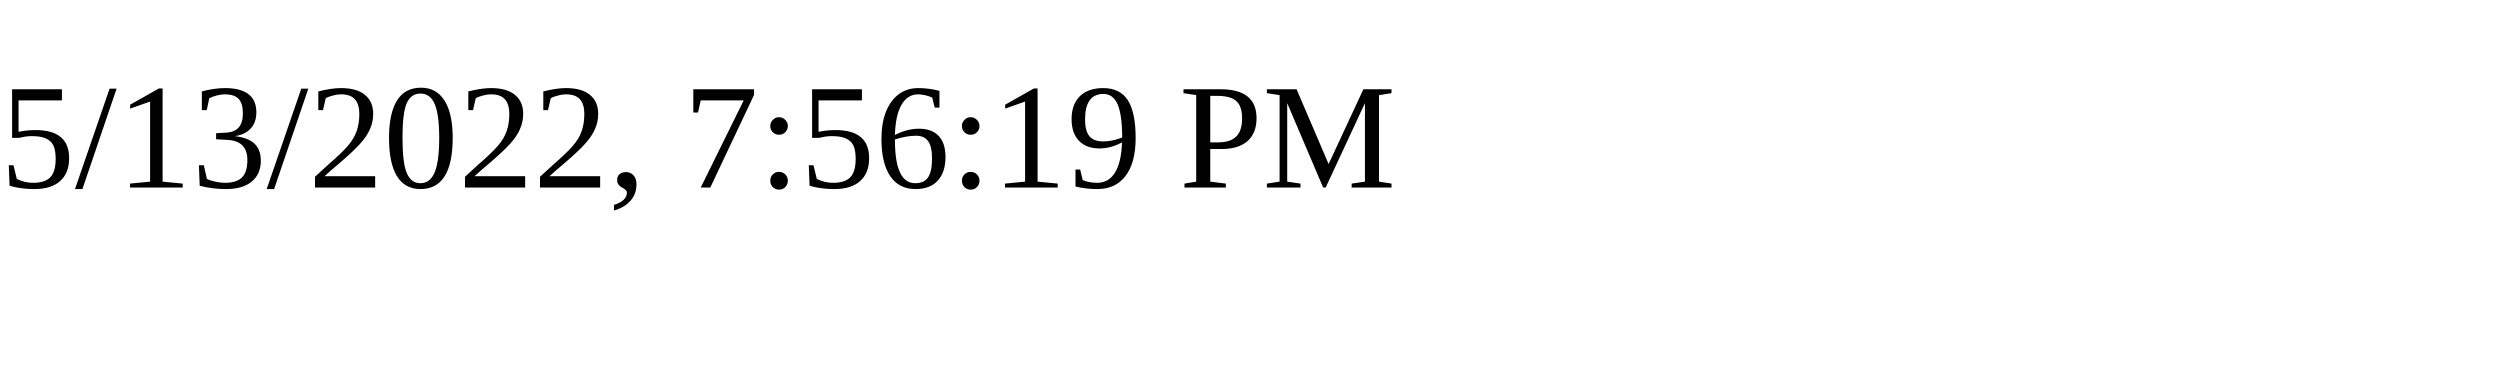
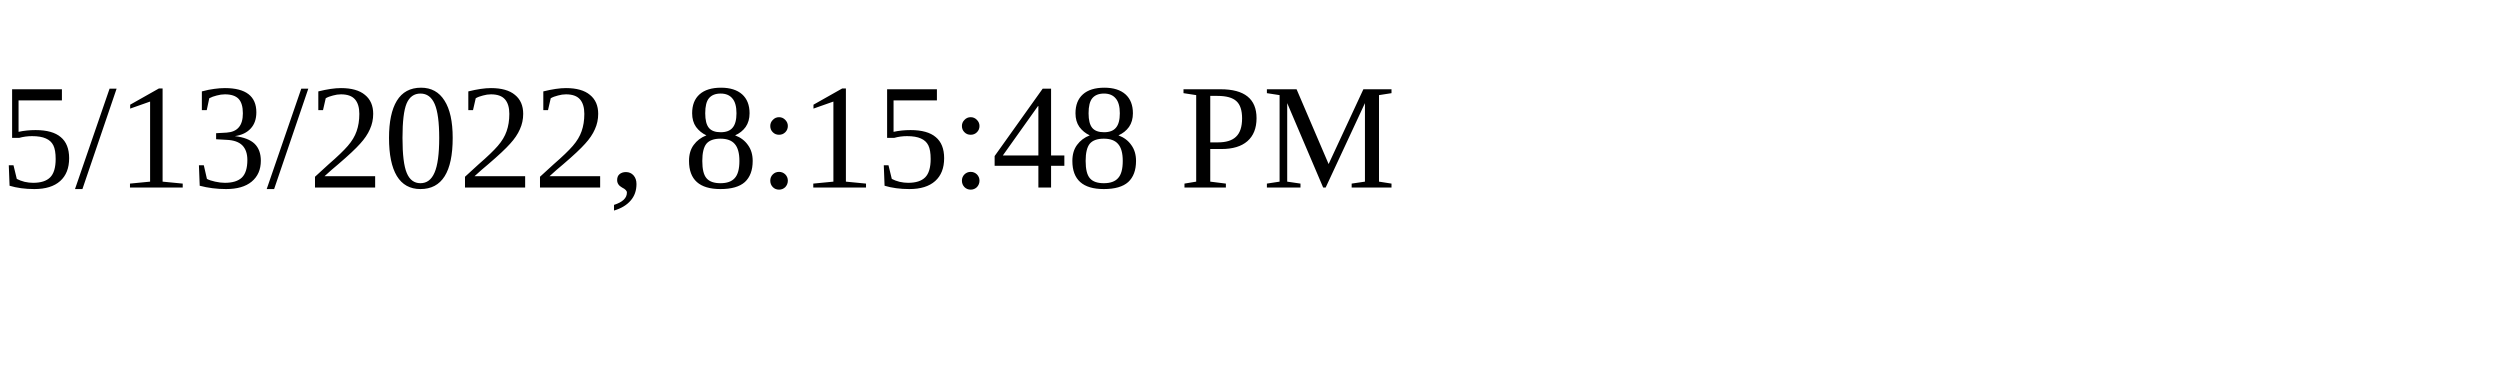
<svg xmlns="http://www.w3.org/2000/svg" height="30" width="200">
-   <text x="0" y="15">5/13/2022, 7:56:19 PM</text>
+   <text x="0" y="15">5/13/2022, 8:15:48 PM</text>
</svg>
